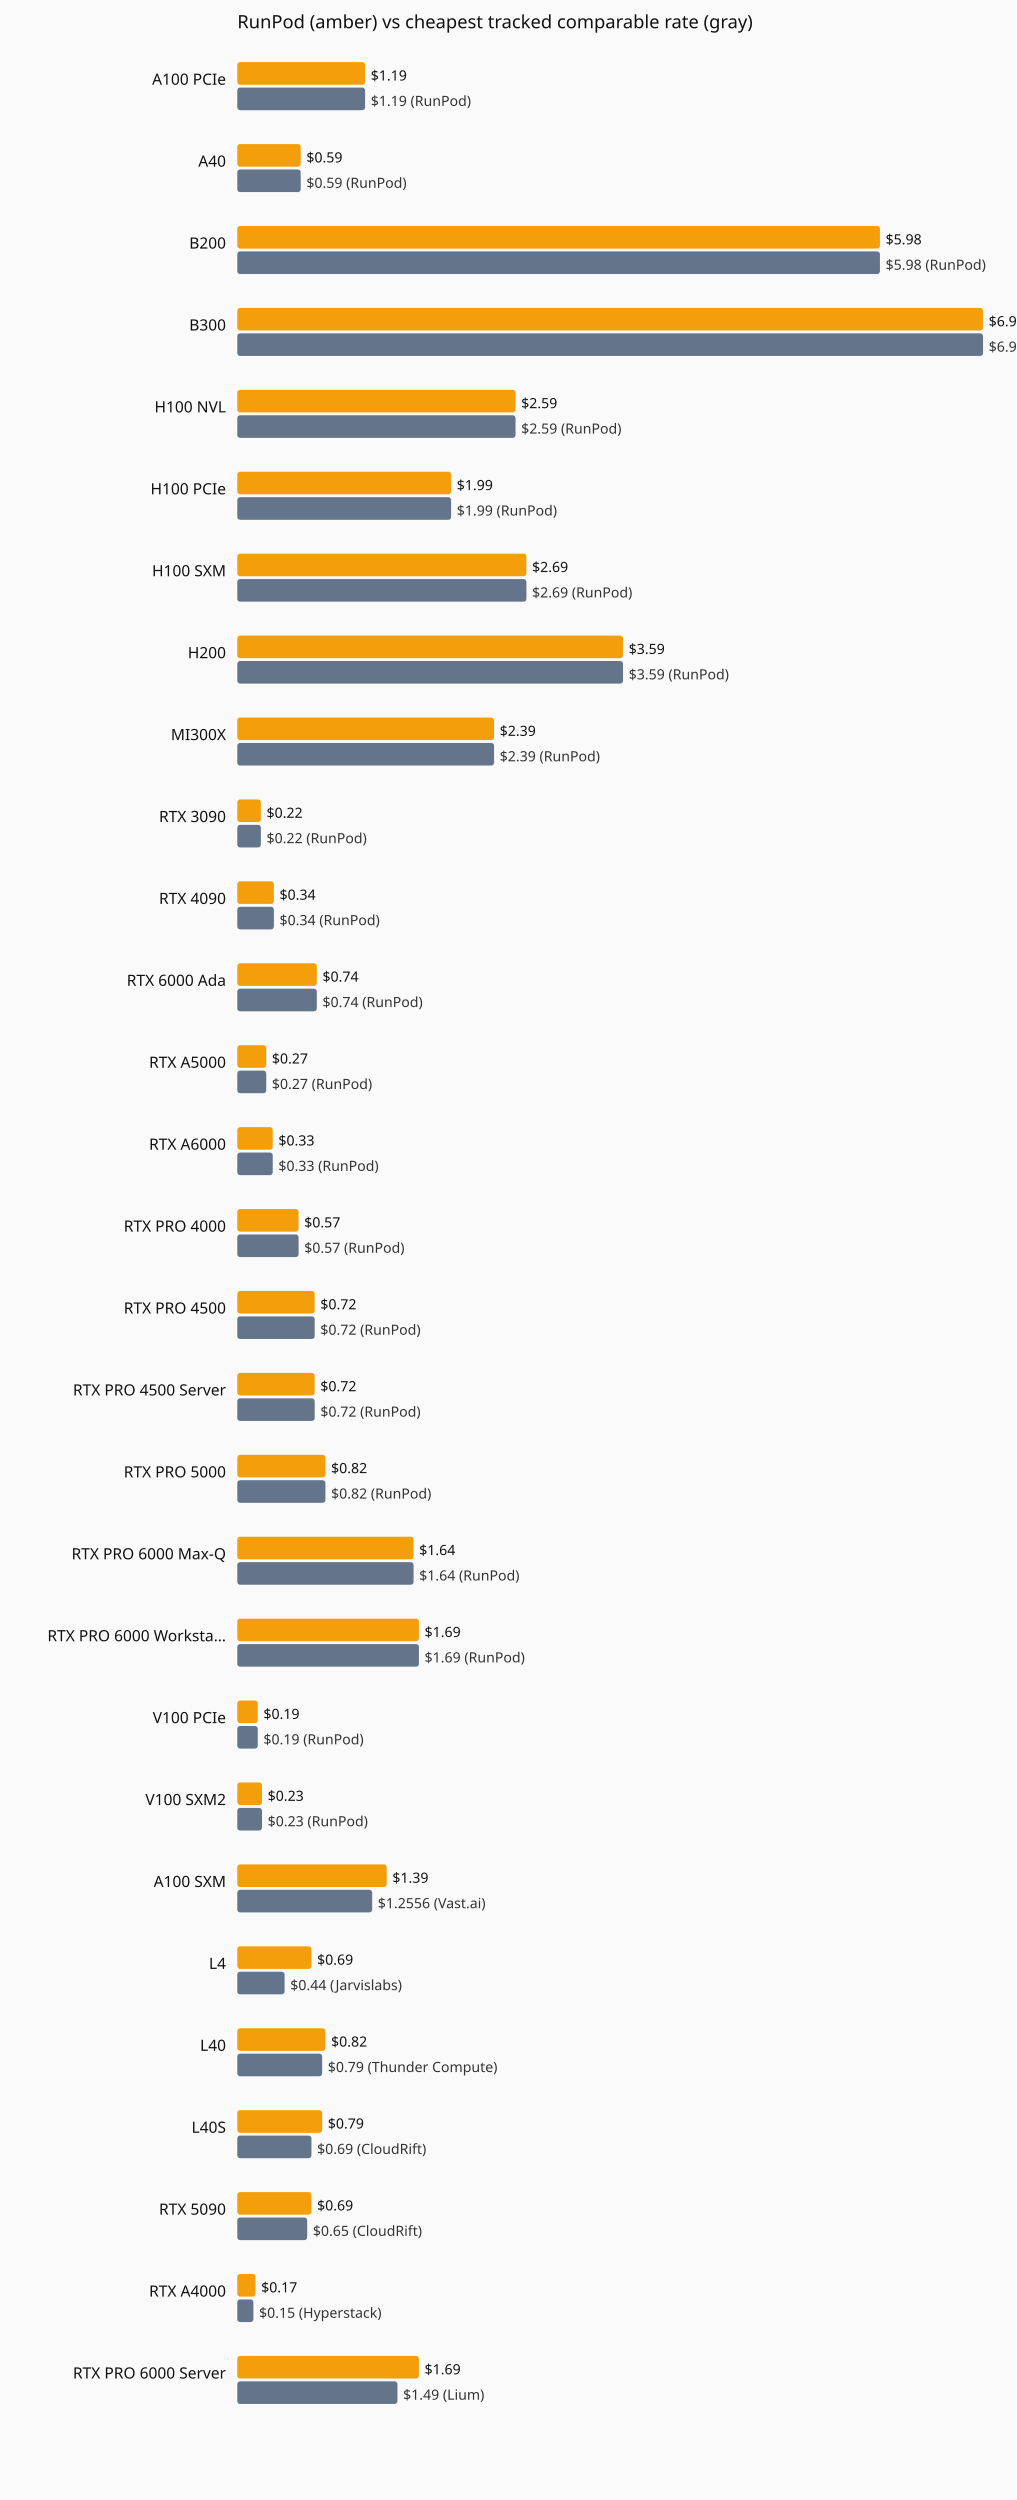
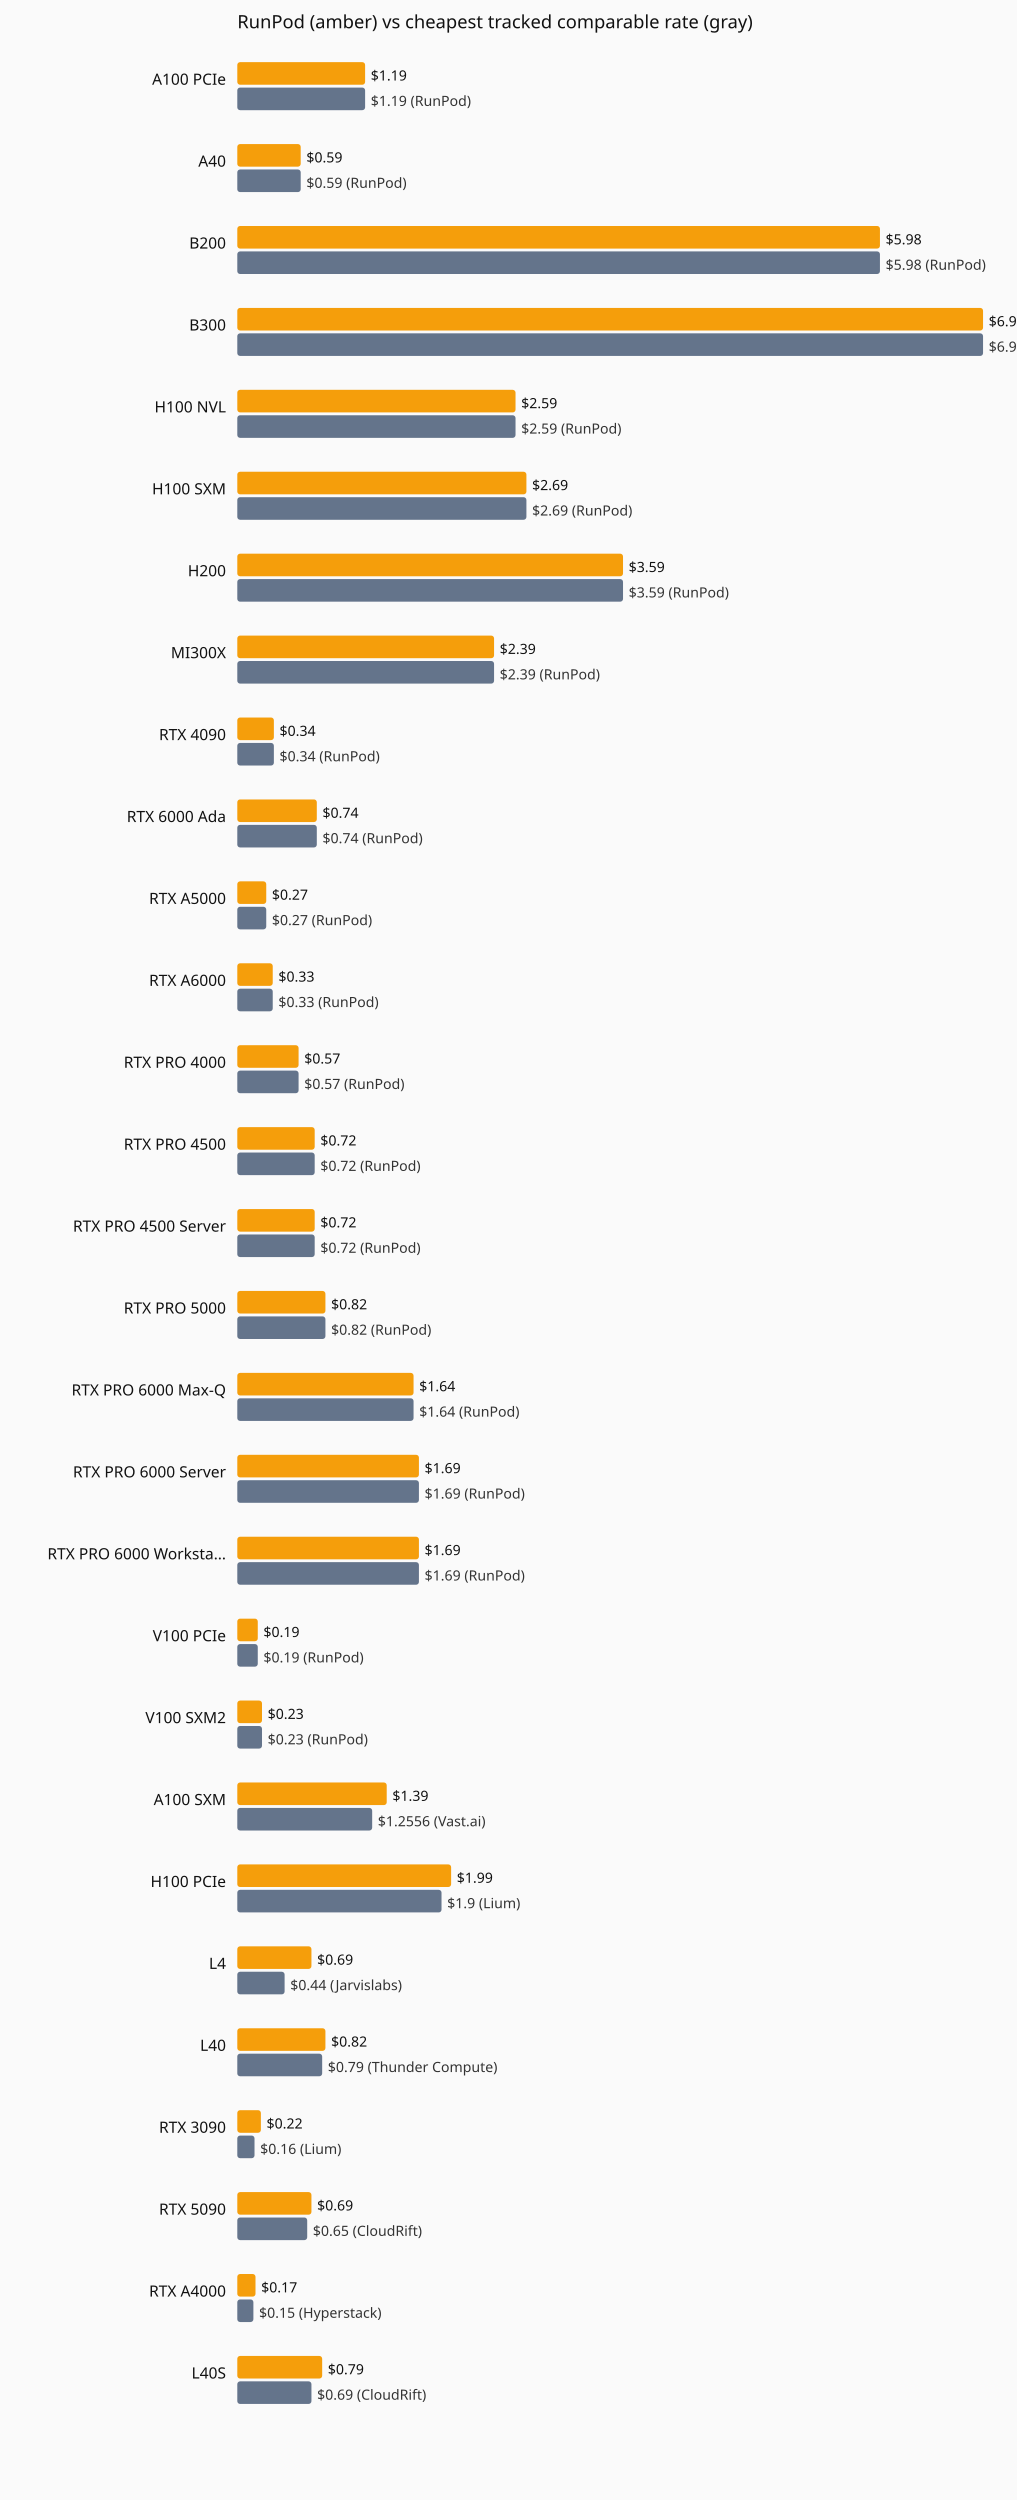
<svg xmlns="http://www.w3.org/2000/svg" viewBox="0 0 720 1770" role="img" aria-label="Current hourly rate versus the cheapest tracked vendor, by GPU model.">
  <rect width="720" height="1770" fill="#fafafa" />
  <text x="168" y="20" font-family="system-ui,sans-serif" font-size="13" fill="#111">RunPod (amber) vs cheapest tracked comparable rate (gray)</text>
  <text x="160" y="60" text-anchor="end" font-family="system-ui,sans-serif" font-size="11" fill="#111">A100 PCIe</text>
  <rect x="168" y="44" width="90.5" height="16" fill="#f59e0b" rx="2" />
  <text x="262.5" y="57" font-family="system-ui,sans-serif" font-size="10" fill="#111">$1.19</text>
  <rect x="168" y="62" width="90.5" height="16" fill="#64748b" rx="2" />
  <text x="262.5" y="75" font-family="system-ui,sans-serif" font-size="10" fill="#333">$1.19 (RunPod)</text>
  <text x="160" y="118" text-anchor="end" font-family="system-ui,sans-serif" font-size="11" fill="#111">A40</text>
  <rect x="168" y="102" width="44.9" height="16" fill="#f59e0b" rx="2" />
  <text x="216.9" y="115" font-family="system-ui,sans-serif" font-size="10" fill="#111">$0.59</text>
  <rect x="168" y="120" width="44.9" height="16" fill="#64748b" rx="2" />
  <text x="216.9" y="133" font-family="system-ui,sans-serif" font-size="10" fill="#333">$0.59 (RunPod)</text>
  <text x="160" y="176" text-anchor="end" font-family="system-ui,sans-serif" font-size="11" fill="#111">B200</text>
  <rect x="168" y="160" width="455.0" height="16" fill="#f59e0b" rx="2" />
  <text x="627.0" y="173" font-family="system-ui,sans-serif" font-size="10" fill="#111">$5.98</text>
  <rect x="168" y="178" width="455.0" height="16" fill="#64748b" rx="2" />
  <text x="627.0" y="191" font-family="system-ui,sans-serif" font-size="10" fill="#333">$5.98 (RunPod)</text>
  <text x="160" y="234" text-anchor="end" font-family="system-ui,sans-serif" font-size="11" fill="#111">B300</text>
  <rect x="168" y="218" width="528.0" height="16" fill="#f59e0b" rx="2" />
  <text x="700.0" y="231" font-family="system-ui,sans-serif" font-size="10" fill="#111">$6.94</text>
  <rect x="168" y="236" width="528.0" height="16" fill="#64748b" rx="2" />
  <text x="700.0" y="249" font-family="system-ui,sans-serif" font-size="10" fill="#333">$6.94 (RunPod)</text>
  <text x="160" y="292" text-anchor="end" font-family="system-ui,sans-serif" font-size="11" fill="#111">H100 NVL</text>
  <rect x="168" y="276" width="197.0" height="16" fill="#f59e0b" rx="2" />
  <text x="369.0" y="289" font-family="system-ui,sans-serif" font-size="10" fill="#111">$2.59</text>
  <rect x="168" y="294" width="197.0" height="16" fill="#64748b" rx="2" />
  <text x="369.0" y="307" font-family="system-ui,sans-serif" font-size="10" fill="#333">$2.59 (RunPod)</text>
-   <text x="160" y="350" text-anchor="end" font-family="system-ui,sans-serif" font-size="11" fill="#111">H100 PCIe</text>
-   <rect x="168" y="334" width="151.4" height="16" fill="#f59e0b" rx="2" />
-   <text x="323.4" y="347" font-family="system-ui,sans-serif" font-size="10" fill="#111">$1.99</text>
-   <rect x="168" y="352" width="151.4" height="16" fill="#64748b" rx="2" />
-   <text x="323.4" y="365" font-family="system-ui,sans-serif" font-size="10" fill="#333">$1.99 (RunPod)</text>
-   <text x="160" y="408" text-anchor="end" font-family="system-ui,sans-serif" font-size="11" fill="#111">H100 SXM</text>
-   <rect x="168" y="392" width="204.7" height="16" fill="#f59e0b" rx="2" />
-   <text x="376.7" y="405" font-family="system-ui,sans-serif" font-size="10" fill="#111">$2.69</text>
-   <rect x="168" y="410" width="204.7" height="16" fill="#64748b" rx="2" />
-   <text x="376.7" y="423" font-family="system-ui,sans-serif" font-size="10" fill="#333">$2.69 (RunPod)</text>
-   <text x="160" y="466" text-anchor="end" font-family="system-ui,sans-serif" font-size="11" fill="#111">H200</text>
-   <rect x="168" y="450" width="273.1" height="16" fill="#f59e0b" rx="2" />
-   <text x="445.1" y="463" font-family="system-ui,sans-serif" font-size="10" fill="#111">$3.59</text>
-   <rect x="168" y="468" width="273.1" height="16" fill="#64748b" rx="2" />
-   <text x="445.1" y="481" font-family="system-ui,sans-serif" font-size="10" fill="#333">$3.59 (RunPod)</text>
-   <text x="160" y="524" text-anchor="end" font-family="system-ui,sans-serif" font-size="11" fill="#111">MI300X</text>
-   <rect x="168" y="508" width="181.8" height="16" fill="#f59e0b" rx="2" />
-   <text x="353.8" y="521" font-family="system-ui,sans-serif" font-size="10" fill="#111">$2.39</text>
-   <rect x="168" y="526" width="181.8" height="16" fill="#64748b" rx="2" />
-   <text x="353.8" y="539" font-family="system-ui,sans-serif" font-size="10" fill="#333">$2.39 (RunPod)</text>
-   <text x="160" y="582" text-anchor="end" font-family="system-ui,sans-serif" font-size="11" fill="#111">RTX 3090</text>
-   <rect x="168" y="566" width="16.7" height="16" fill="#f59e0b" rx="2" />
-   <text x="188.7" y="579" font-family="system-ui,sans-serif" font-size="10" fill="#111">$0.22</text>
-   <rect x="168" y="584" width="16.7" height="16" fill="#64748b" rx="2" />
-   <text x="188.7" y="597" font-family="system-ui,sans-serif" font-size="10" fill="#333">$0.22 (RunPod)</text>
-   <text x="160" y="640" text-anchor="end" font-family="system-ui,sans-serif" font-size="11" fill="#111">RTX 4090</text>
-   <rect x="168" y="624" width="25.9" height="16" fill="#f59e0b" rx="2" />
-   <text x="197.9" y="637" font-family="system-ui,sans-serif" font-size="10" fill="#111">$0.34</text>
-   <rect x="168" y="642" width="25.9" height="16" fill="#64748b" rx="2" />
-   <text x="197.9" y="655" font-family="system-ui,sans-serif" font-size="10" fill="#333">$0.34 (RunPod)</text>
-   <text x="160" y="698" text-anchor="end" font-family="system-ui,sans-serif" font-size="11" fill="#111">RTX 6000 Ada</text>
-   <rect x="168" y="682" width="56.3" height="16" fill="#f59e0b" rx="2" />
-   <text x="228.3" y="695" font-family="system-ui,sans-serif" font-size="10" fill="#111">$0.74</text>
-   <rect x="168" y="700" width="56.3" height="16" fill="#64748b" rx="2" />
-   <text x="228.3" y="713" font-family="system-ui,sans-serif" font-size="10" fill="#333">$0.74 (RunPod)</text>
-   <text x="160" y="756" text-anchor="end" font-family="system-ui,sans-serif" font-size="11" fill="#111">RTX A5000</text>
-   <rect x="168" y="740" width="20.5" height="16" fill="#f59e0b" rx="2" />
-   <text x="192.5" y="753" font-family="system-ui,sans-serif" font-size="10" fill="#111">$0.27</text>
-   <rect x="168" y="758" width="20.5" height="16" fill="#64748b" rx="2" />
-   <text x="192.5" y="771" font-family="system-ui,sans-serif" font-size="10" fill="#333">$0.27 (RunPod)</text>
-   <text x="160" y="814" text-anchor="end" font-family="system-ui,sans-serif" font-size="11" fill="#111">RTX A6000</text>
-   <rect x="168" y="798" width="25.1" height="16" fill="#f59e0b" rx="2" />
-   <text x="197.1" y="811" font-family="system-ui,sans-serif" font-size="10" fill="#111">$0.33</text>
-   <rect x="168" y="816" width="25.1" height="16" fill="#64748b" rx="2" />
-   <text x="197.1" y="829" font-family="system-ui,sans-serif" font-size="10" fill="#333">$0.33 (RunPod)</text>
-   <text x="160" y="872" text-anchor="end" font-family="system-ui,sans-serif" font-size="11" fill="#111">RTX PRO 4000</text>
-   <rect x="168" y="856" width="43.4" height="16" fill="#f59e0b" rx="2" />
-   <text x="215.4" y="869" font-family="system-ui,sans-serif" font-size="10" fill="#111">$0.57</text>
-   <rect x="168" y="874" width="43.4" height="16" fill="#64748b" rx="2" />
-   <text x="215.4" y="887" font-family="system-ui,sans-serif" font-size="10" fill="#333">$0.57 (RunPod)</text>
-   <text x="160" y="930" text-anchor="end" font-family="system-ui,sans-serif" font-size="11" fill="#111">RTX PRO 4500</text>
-   <rect x="168" y="914" width="54.8" height="16" fill="#f59e0b" rx="2" />
-   <text x="226.8" y="927" font-family="system-ui,sans-serif" font-size="10" fill="#111">$0.72</text>
-   <rect x="168" y="932" width="54.8" height="16" fill="#64748b" rx="2" />
-   <text x="226.8" y="945" font-family="system-ui,sans-serif" font-size="10" fill="#333">$0.72 (RunPod)</text>
-   <text x="160" y="988" text-anchor="end" font-family="system-ui,sans-serif" font-size="11" fill="#111">RTX PRO 4500 Server</text>
-   <rect x="168" y="972" width="54.8" height="16" fill="#f59e0b" rx="2" />
-   <text x="226.8" y="985" font-family="system-ui,sans-serif" font-size="10" fill="#111">$0.72</text>
-   <rect x="168" y="990" width="54.8" height="16" fill="#64748b" rx="2" />
-   <text x="226.8" y="1003" font-family="system-ui,sans-serif" font-size="10" fill="#333">$0.72 (RunPod)</text>
-   <text x="160" y="1046" text-anchor="end" font-family="system-ui,sans-serif" font-size="11" fill="#111">RTX PRO 5000</text>
-   <rect x="168" y="1030" width="62.4" height="16" fill="#f59e0b" rx="2" />
-   <text x="234.4" y="1043" font-family="system-ui,sans-serif" font-size="10" fill="#111">$0.82</text>
-   <rect x="168" y="1048" width="62.4" height="16" fill="#64748b" rx="2" />
-   <text x="234.4" y="1061" font-family="system-ui,sans-serif" font-size="10" fill="#333">$0.82 (RunPod)</text>
-   <text x="160" y="1104" text-anchor="end" font-family="system-ui,sans-serif" font-size="11" fill="#111">RTX PRO 6000 Max-Q</text>
-   <rect x="168" y="1088" width="124.8" height="16" fill="#f59e0b" rx="2" />
-   <text x="296.8" y="1101" font-family="system-ui,sans-serif" font-size="10" fill="#111">$1.64</text>
-   <rect x="168" y="1106" width="124.8" height="16" fill="#64748b" rx="2" />
-   <text x="296.8" y="1119" font-family="system-ui,sans-serif" font-size="10" fill="#333">$1.64 (RunPod)</text>
-   <text x="160" y="1162" text-anchor="end" font-family="system-ui,sans-serif" font-size="11" fill="#111">RTX PRO 6000 Worksta…</text>
-   <rect x="168" y="1146" width="128.6" height="16" fill="#f59e0b" rx="2" />
-   <text x="300.6" y="1159" font-family="system-ui,sans-serif" font-size="10" fill="#111">$1.69</text>
-   <rect x="168" y="1164" width="128.6" height="16" fill="#64748b" rx="2" />
-   <text x="300.6" y="1177" font-family="system-ui,sans-serif" font-size="10" fill="#333">$1.69 (RunPod)</text>
-   <text x="160" y="1220" text-anchor="end" font-family="system-ui,sans-serif" font-size="11" fill="#111">V100 PCIe</text>
-   <rect x="168" y="1204" width="14.5" height="16" fill="#f59e0b" rx="2" />
-   <text x="186.5" y="1217" font-family="system-ui,sans-serif" font-size="10" fill="#111">$0.19</text>
-   <rect x="168" y="1222" width="14.5" height="16" fill="#64748b" rx="2" />
-   <text x="186.5" y="1235" font-family="system-ui,sans-serif" font-size="10" fill="#333">$0.19 (RunPod)</text>
-   <text x="160" y="1278" text-anchor="end" font-family="system-ui,sans-serif" font-size="11" fill="#111">V100 SXM2</text>
-   <rect x="168" y="1262" width="17.5" height="16" fill="#f59e0b" rx="2" />
-   <text x="189.5" y="1275" font-family="system-ui,sans-serif" font-size="10" fill="#111">$0.23</text>
-   <rect x="168" y="1280" width="17.5" height="16" fill="#64748b" rx="2" />
-   <text x="189.5" y="1293" font-family="system-ui,sans-serif" font-size="10" fill="#333">$0.23 (RunPod)</text>
-   <text x="160" y="1336" text-anchor="end" font-family="system-ui,sans-serif" font-size="11" fill="#111">A100 SXM</text>
-   <rect x="168" y="1320" width="105.8" height="16" fill="#f59e0b" rx="2" />
-   <text x="277.8" y="1333" font-family="system-ui,sans-serif" font-size="10" fill="#111">$1.39</text>
-   <rect x="168" y="1338" width="95.5" height="16" fill="#64748b" rx="2" />
-   <text x="267.5" y="1351" font-family="system-ui,sans-serif" font-size="10" fill="#333">$1.2556 (Vast.ai)</text>
+   <text x="160" y="350" text-anchor="end" font-family="system-ui,sans-serif" font-size="11" fill="#111">H100 SXM</text>
+   <rect x="168" y="334" width="204.7" height="16" fill="#f59e0b" rx="2" />
+   <text x="376.7" y="347" font-family="system-ui,sans-serif" font-size="10" fill="#111">$2.69</text>
+   <rect x="168" y="352" width="204.7" height="16" fill="#64748b" rx="2" />
+   <text x="376.7" y="365" font-family="system-ui,sans-serif" font-size="10" fill="#333">$2.69 (RunPod)</text>
+   <text x="160" y="408" text-anchor="end" font-family="system-ui,sans-serif" font-size="11" fill="#111">H200</text>
+   <rect x="168" y="392" width="273.1" height="16" fill="#f59e0b" rx="2" />
+   <text x="445.1" y="405" font-family="system-ui,sans-serif" font-size="10" fill="#111">$3.59</text>
+   <rect x="168" y="410" width="273.1" height="16" fill="#64748b" rx="2" />
+   <text x="445.1" y="423" font-family="system-ui,sans-serif" font-size="10" fill="#333">$3.59 (RunPod)</text>
+   <text x="160" y="466" text-anchor="end" font-family="system-ui,sans-serif" font-size="11" fill="#111">MI300X</text>
+   <rect x="168" y="450" width="181.8" height="16" fill="#f59e0b" rx="2" />
+   <text x="353.8" y="463" font-family="system-ui,sans-serif" font-size="10" fill="#111">$2.39</text>
+   <rect x="168" y="468" width="181.8" height="16" fill="#64748b" rx="2" />
+   <text x="353.8" y="481" font-family="system-ui,sans-serif" font-size="10" fill="#333">$2.39 (RunPod)</text>
+   <text x="160" y="524" text-anchor="end" font-family="system-ui,sans-serif" font-size="11" fill="#111">RTX 4090</text>
+   <rect x="168" y="508" width="25.9" height="16" fill="#f59e0b" rx="2" />
+   <text x="197.9" y="521" font-family="system-ui,sans-serif" font-size="10" fill="#111">$0.34</text>
+   <rect x="168" y="526" width="25.9" height="16" fill="#64748b" rx="2" />
+   <text x="197.9" y="539" font-family="system-ui,sans-serif" font-size="10" fill="#333">$0.34 (RunPod)</text>
+   <text x="160" y="582" text-anchor="end" font-family="system-ui,sans-serif" font-size="11" fill="#111">RTX 6000 Ada</text>
+   <rect x="168" y="566" width="56.3" height="16" fill="#f59e0b" rx="2" />
+   <text x="228.3" y="579" font-family="system-ui,sans-serif" font-size="10" fill="#111">$0.74</text>
+   <rect x="168" y="584" width="56.3" height="16" fill="#64748b" rx="2" />
+   <text x="228.3" y="597" font-family="system-ui,sans-serif" font-size="10" fill="#333">$0.74 (RunPod)</text>
+   <text x="160" y="640" text-anchor="end" font-family="system-ui,sans-serif" font-size="11" fill="#111">RTX A5000</text>
+   <rect x="168" y="624" width="20.5" height="16" fill="#f59e0b" rx="2" />
+   <text x="192.5" y="637" font-family="system-ui,sans-serif" font-size="10" fill="#111">$0.27</text>
+   <rect x="168" y="642" width="20.5" height="16" fill="#64748b" rx="2" />
+   <text x="192.5" y="655" font-family="system-ui,sans-serif" font-size="10" fill="#333">$0.27 (RunPod)</text>
+   <text x="160" y="698" text-anchor="end" font-family="system-ui,sans-serif" font-size="11" fill="#111">RTX A6000</text>
+   <rect x="168" y="682" width="25.1" height="16" fill="#f59e0b" rx="2" />
+   <text x="197.1" y="695" font-family="system-ui,sans-serif" font-size="10" fill="#111">$0.33</text>
+   <rect x="168" y="700" width="25.1" height="16" fill="#64748b" rx="2" />
+   <text x="197.1" y="713" font-family="system-ui,sans-serif" font-size="10" fill="#333">$0.33 (RunPod)</text>
+   <text x="160" y="756" text-anchor="end" font-family="system-ui,sans-serif" font-size="11" fill="#111">RTX PRO 4000</text>
+   <rect x="168" y="740" width="43.4" height="16" fill="#f59e0b" rx="2" />
+   <text x="215.4" y="753" font-family="system-ui,sans-serif" font-size="10" fill="#111">$0.57</text>
+   <rect x="168" y="758" width="43.4" height="16" fill="#64748b" rx="2" />
+   <text x="215.4" y="771" font-family="system-ui,sans-serif" font-size="10" fill="#333">$0.57 (RunPod)</text>
+   <text x="160" y="814" text-anchor="end" font-family="system-ui,sans-serif" font-size="11" fill="#111">RTX PRO 4500</text>
+   <rect x="168" y="798" width="54.8" height="16" fill="#f59e0b" rx="2" />
+   <text x="226.8" y="811" font-family="system-ui,sans-serif" font-size="10" fill="#111">$0.72</text>
+   <rect x="168" y="816" width="54.8" height="16" fill="#64748b" rx="2" />
+   <text x="226.8" y="829" font-family="system-ui,sans-serif" font-size="10" fill="#333">$0.72 (RunPod)</text>
+   <text x="160" y="872" text-anchor="end" font-family="system-ui,sans-serif" font-size="11" fill="#111">RTX PRO 4500 Server</text>
+   <rect x="168" y="856" width="54.8" height="16" fill="#f59e0b" rx="2" />
+   <text x="226.8" y="869" font-family="system-ui,sans-serif" font-size="10" fill="#111">$0.72</text>
+   <rect x="168" y="874" width="54.8" height="16" fill="#64748b" rx="2" />
+   <text x="226.8" y="887" font-family="system-ui,sans-serif" font-size="10" fill="#333">$0.72 (RunPod)</text>
+   <text x="160" y="930" text-anchor="end" font-family="system-ui,sans-serif" font-size="11" fill="#111">RTX PRO 5000</text>
+   <rect x="168" y="914" width="62.4" height="16" fill="#f59e0b" rx="2" />
+   <text x="234.4" y="927" font-family="system-ui,sans-serif" font-size="10" fill="#111">$0.82</text>
+   <rect x="168" y="932" width="62.4" height="16" fill="#64748b" rx="2" />
+   <text x="234.4" y="945" font-family="system-ui,sans-serif" font-size="10" fill="#333">$0.82 (RunPod)</text>
+   <text x="160" y="988" text-anchor="end" font-family="system-ui,sans-serif" font-size="11" fill="#111">RTX PRO 6000 Max-Q</text>
+   <rect x="168" y="972" width="124.8" height="16" fill="#f59e0b" rx="2" />
+   <text x="296.8" y="985" font-family="system-ui,sans-serif" font-size="10" fill="#111">$1.64</text>
+   <rect x="168" y="990" width="124.8" height="16" fill="#64748b" rx="2" />
+   <text x="296.8" y="1003" font-family="system-ui,sans-serif" font-size="10" fill="#333">$1.64 (RunPod)</text>
+   <text x="160" y="1046" text-anchor="end" font-family="system-ui,sans-serif" font-size="11" fill="#111">RTX PRO 6000 Server</text>
+   <rect x="168" y="1030" width="128.6" height="16" fill="#f59e0b" rx="2" />
+   <text x="300.6" y="1043" font-family="system-ui,sans-serif" font-size="10" fill="#111">$1.69</text>
+   <rect x="168" y="1048" width="128.6" height="16" fill="#64748b" rx="2" />
+   <text x="300.6" y="1061" font-family="system-ui,sans-serif" font-size="10" fill="#333">$1.69 (RunPod)</text>
+   <text x="160" y="1104" text-anchor="end" font-family="system-ui,sans-serif" font-size="11" fill="#111">RTX PRO 6000 Worksta…</text>
+   <rect x="168" y="1088" width="128.6" height="16" fill="#f59e0b" rx="2" />
+   <text x="300.6" y="1101" font-family="system-ui,sans-serif" font-size="10" fill="#111">$1.69</text>
+   <rect x="168" y="1106" width="128.6" height="16" fill="#64748b" rx="2" />
+   <text x="300.6" y="1119" font-family="system-ui,sans-serif" font-size="10" fill="#333">$1.69 (RunPod)</text>
+   <text x="160" y="1162" text-anchor="end" font-family="system-ui,sans-serif" font-size="11" fill="#111">V100 PCIe</text>
+   <rect x="168" y="1146" width="14.5" height="16" fill="#f59e0b" rx="2" />
+   <text x="186.5" y="1159" font-family="system-ui,sans-serif" font-size="10" fill="#111">$0.19</text>
+   <rect x="168" y="1164" width="14.5" height="16" fill="#64748b" rx="2" />
+   <text x="186.5" y="1177" font-family="system-ui,sans-serif" font-size="10" fill="#333">$0.19 (RunPod)</text>
+   <text x="160" y="1220" text-anchor="end" font-family="system-ui,sans-serif" font-size="11" fill="#111">V100 SXM2</text>
+   <rect x="168" y="1204" width="17.5" height="16" fill="#f59e0b" rx="2" />
+   <text x="189.5" y="1217" font-family="system-ui,sans-serif" font-size="10" fill="#111">$0.23</text>
+   <rect x="168" y="1222" width="17.5" height="16" fill="#64748b" rx="2" />
+   <text x="189.5" y="1235" font-family="system-ui,sans-serif" font-size="10" fill="#333">$0.23 (RunPod)</text>
+   <text x="160" y="1278" text-anchor="end" font-family="system-ui,sans-serif" font-size="11" fill="#111">A100 SXM</text>
+   <rect x="168" y="1262" width="105.8" height="16" fill="#f59e0b" rx="2" />
+   <text x="277.8" y="1275" font-family="system-ui,sans-serif" font-size="10" fill="#111">$1.39</text>
+   <rect x="168" y="1280" width="95.5" height="16" fill="#64748b" rx="2" />
+   <text x="267.5" y="1293" font-family="system-ui,sans-serif" font-size="10" fill="#333">$1.2556 (Vast.ai)</text>
+   <text x="160" y="1336" text-anchor="end" font-family="system-ui,sans-serif" font-size="11" fill="#111">H100 PCIe</text>
+   <rect x="168" y="1320" width="151.4" height="16" fill="#f59e0b" rx="2" />
+   <text x="323.4" y="1333" font-family="system-ui,sans-serif" font-size="10" fill="#111">$1.99</text>
+   <rect x="168" y="1338" width="144.6" height="16" fill="#64748b" rx="2" />
+   <text x="316.6" y="1351" font-family="system-ui,sans-serif" font-size="10" fill="#333">$1.9 (Lium)</text>
  <text x="160" y="1394" text-anchor="end" font-family="system-ui,sans-serif" font-size="11" fill="#111">L4</text>
  <rect x="168" y="1378" width="52.5" height="16" fill="#f59e0b" rx="2" />
  <text x="224.5" y="1391" font-family="system-ui,sans-serif" font-size="10" fill="#111">$0.69</text>
  <rect x="168" y="1396" width="33.5" height="16" fill="#64748b" rx="2" />
  <text x="205.5" y="1409" font-family="system-ui,sans-serif" font-size="10" fill="#333">$0.44 (Jarvislabs)</text>
  <text x="160" y="1452" text-anchor="end" font-family="system-ui,sans-serif" font-size="11" fill="#111">L40</text>
  <rect x="168" y="1436" width="62.4" height="16" fill="#f59e0b" rx="2" />
  <text x="234.4" y="1449" font-family="system-ui,sans-serif" font-size="10" fill="#111">$0.82</text>
  <rect x="168" y="1454" width="60.1" height="16" fill="#64748b" rx="2" />
  <text x="232.1" y="1467" font-family="system-ui,sans-serif" font-size="10" fill="#333">$0.79 (Thunder Compute)</text>
-   <text x="160" y="1510" text-anchor="end" font-family="system-ui,sans-serif" font-size="11" fill="#111">L40S</text>
-   <rect x="168" y="1494" width="60.1" height="16" fill="#f59e0b" rx="2" />
-   <text x="232.1" y="1507" font-family="system-ui,sans-serif" font-size="10" fill="#111">$0.79</text>
-   <rect x="168" y="1512" width="52.5" height="16" fill="#64748b" rx="2" />
-   <text x="224.5" y="1525" font-family="system-ui,sans-serif" font-size="10" fill="#333">$0.69 (CloudRift)</text>
+   <text x="160" y="1510" text-anchor="end" font-family="system-ui,sans-serif" font-size="11" fill="#111">RTX 3090</text>
+   <rect x="168" y="1494" width="16.7" height="16" fill="#f59e0b" rx="2" />
+   <text x="188.7" y="1507" font-family="system-ui,sans-serif" font-size="10" fill="#111">$0.22</text>
+   <rect x="168" y="1512" width="12.2" height="16" fill="#64748b" rx="2" />
+   <text x="184.2" y="1525" font-family="system-ui,sans-serif" font-size="10" fill="#333">$0.16 (Lium)</text>
  <text x="160" y="1568" text-anchor="end" font-family="system-ui,sans-serif" font-size="11" fill="#111">RTX 5090</text>
  <rect x="168" y="1552" width="52.5" height="16" fill="#f59e0b" rx="2" />
  <text x="224.5" y="1565" font-family="system-ui,sans-serif" font-size="10" fill="#111">$0.69</text>
  <rect x="168" y="1570" width="49.5" height="16" fill="#64748b" rx="2" />
  <text x="221.5" y="1583" font-family="system-ui,sans-serif" font-size="10" fill="#333">$0.65 (CloudRift)</text>
  <text x="160" y="1626" text-anchor="end" font-family="system-ui,sans-serif" font-size="11" fill="#111">RTX A4000</text>
  <rect x="168" y="1610" width="12.9" height="16" fill="#f59e0b" rx="2" />
  <text x="184.9" y="1623" font-family="system-ui,sans-serif" font-size="10" fill="#111">$0.17</text>
  <rect x="168" y="1628" width="11.4" height="16" fill="#64748b" rx="2" />
  <text x="183.4" y="1641" font-family="system-ui,sans-serif" font-size="10" fill="#333">$0.15 (Hyperstack)</text>
-   <text x="160" y="1684" text-anchor="end" font-family="system-ui,sans-serif" font-size="11" fill="#111">RTX PRO 6000 Server</text>
-   <rect x="168" y="1668" width="128.6" height="16" fill="#f59e0b" rx="2" />
-   <text x="300.6" y="1681" font-family="system-ui,sans-serif" font-size="10" fill="#111">$1.69</text>
-   <rect x="168" y="1686" width="113.4" height="16" fill="#64748b" rx="2" />
-   <text x="285.4" y="1699" font-family="system-ui,sans-serif" font-size="10" fill="#333">$1.49 (Lium)</text>
+   <text x="160" y="1684" text-anchor="end" font-family="system-ui,sans-serif" font-size="11" fill="#111">L40S</text>
+   <rect x="168" y="1668" width="60.1" height="16" fill="#f59e0b" rx="2" />
+   <text x="232.1" y="1681" font-family="system-ui,sans-serif" font-size="10" fill="#111">$0.79</text>
+   <rect x="168" y="1686" width="52.5" height="16" fill="#64748b" rx="2" />
+   <text x="224.5" y="1699" font-family="system-ui,sans-serif" font-size="10" fill="#333">$0.69 (CloudRift)</text>
</svg>
